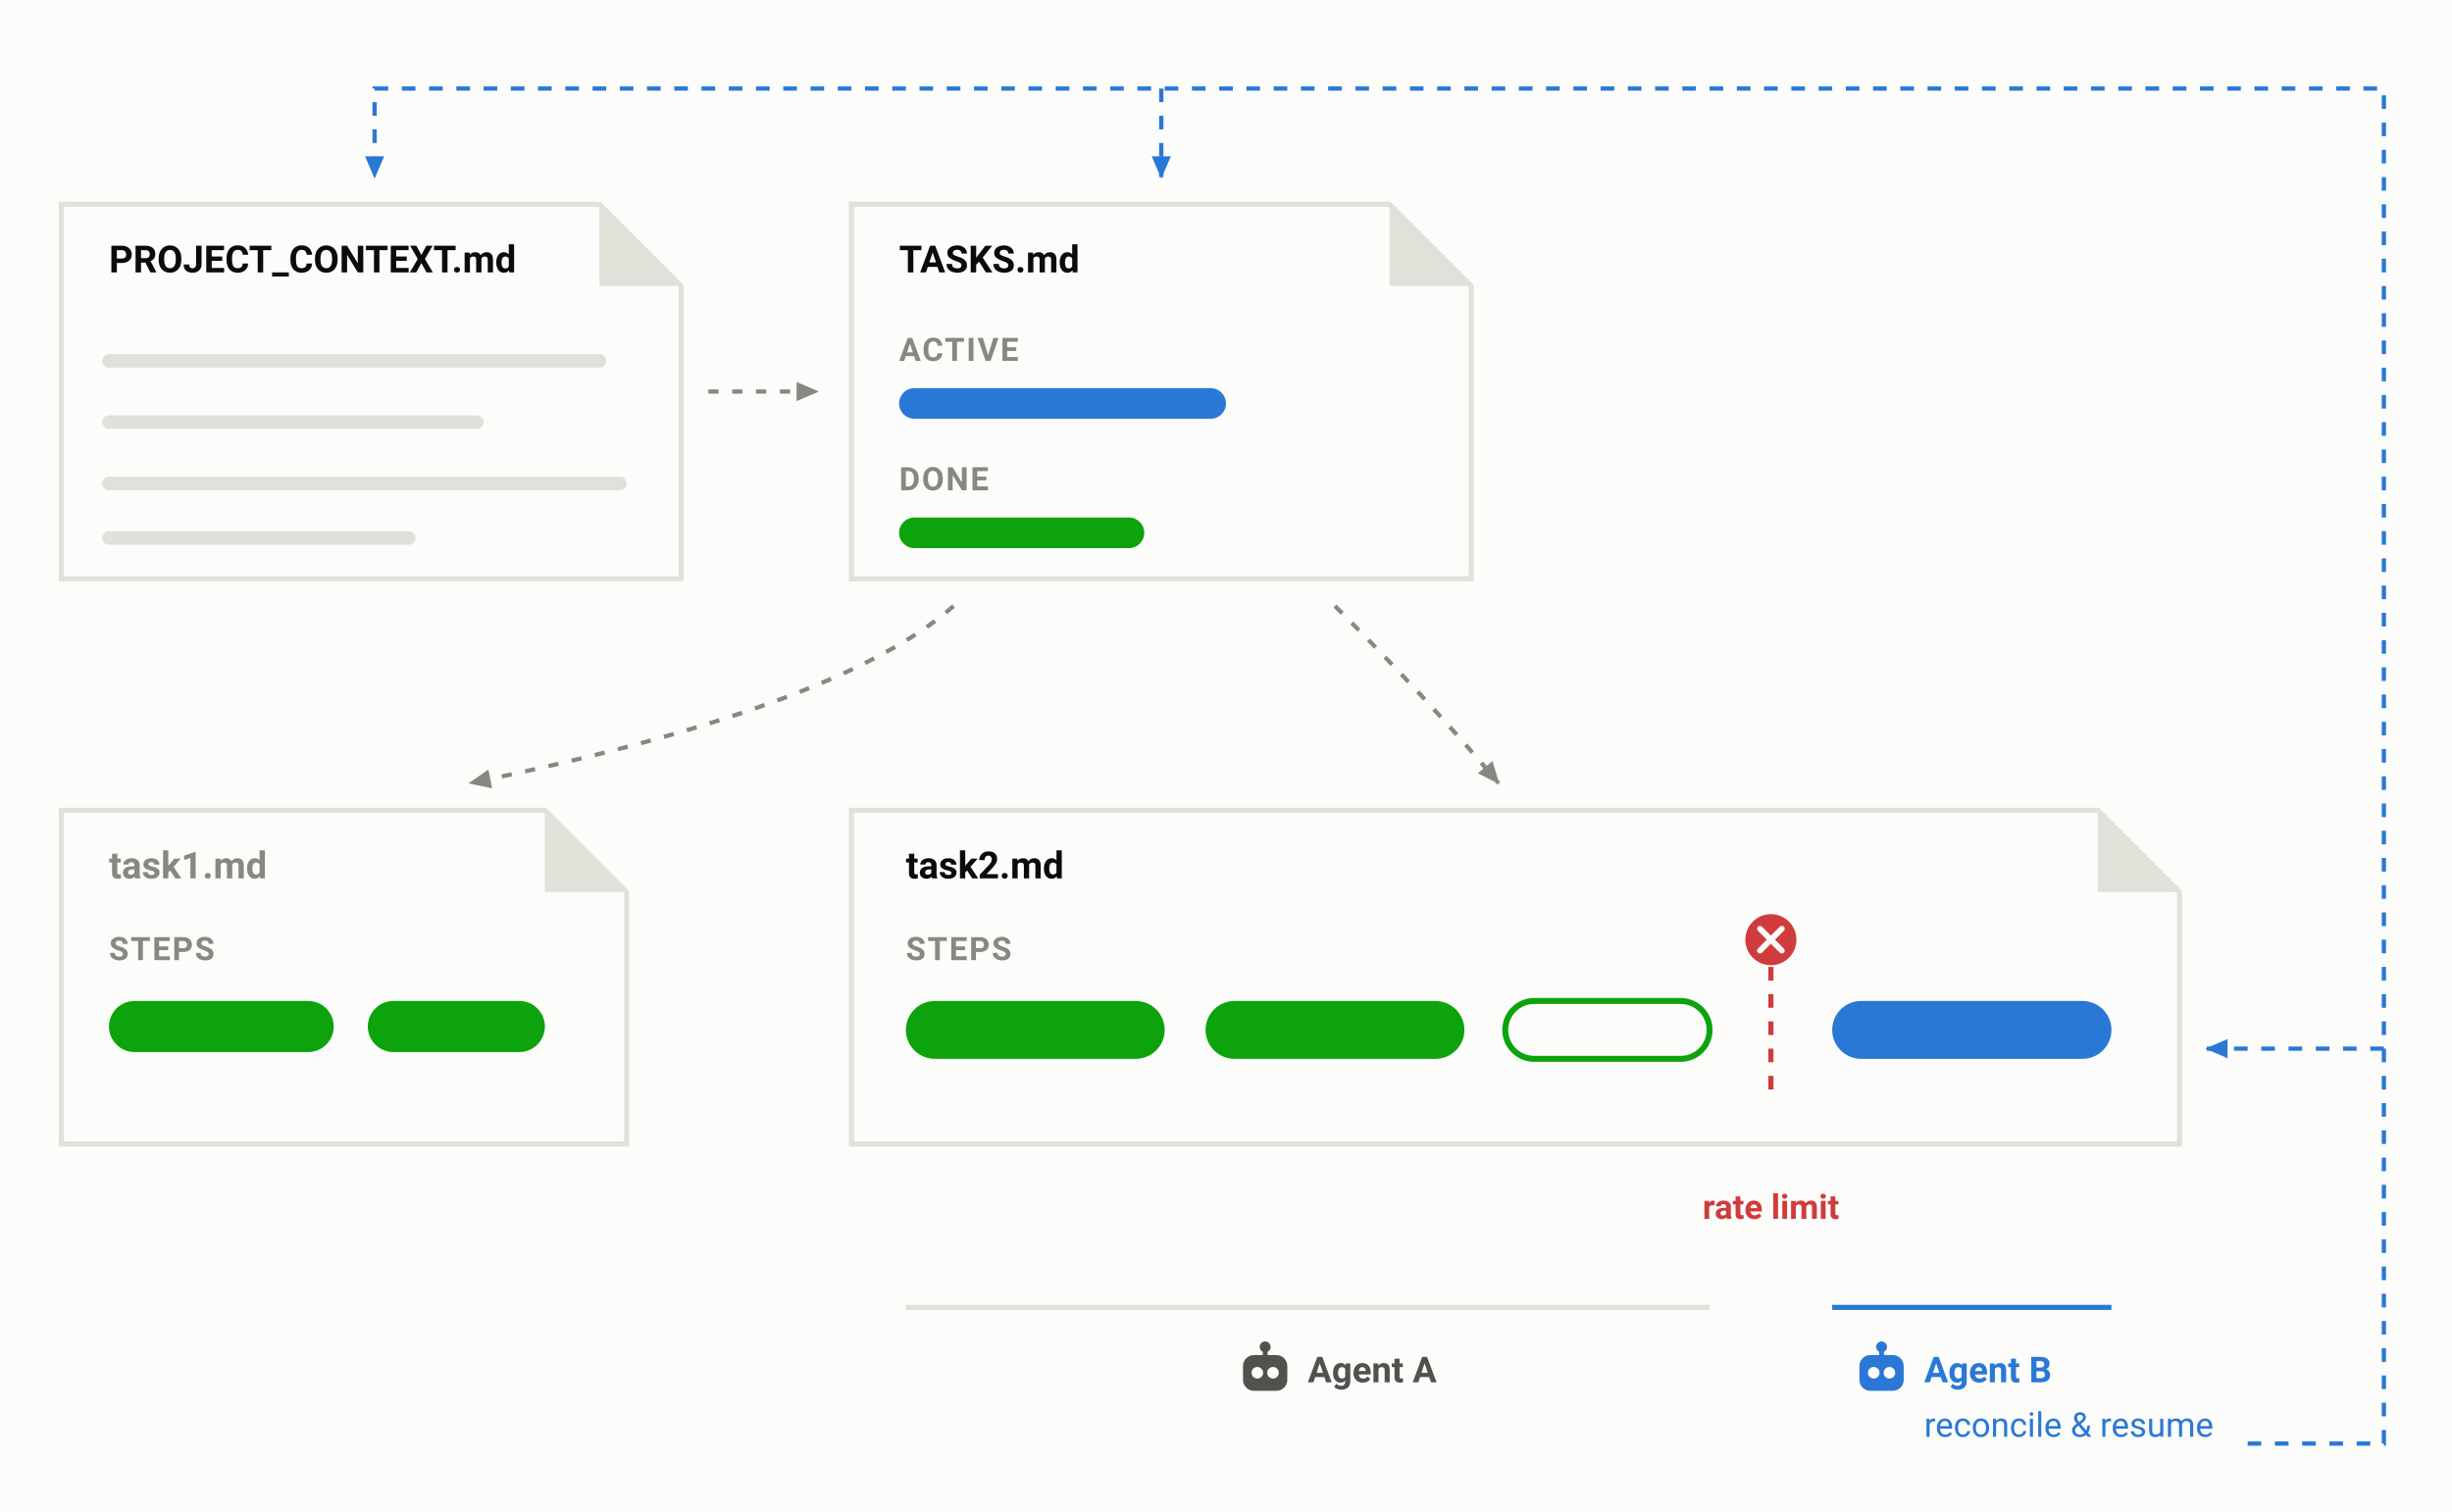
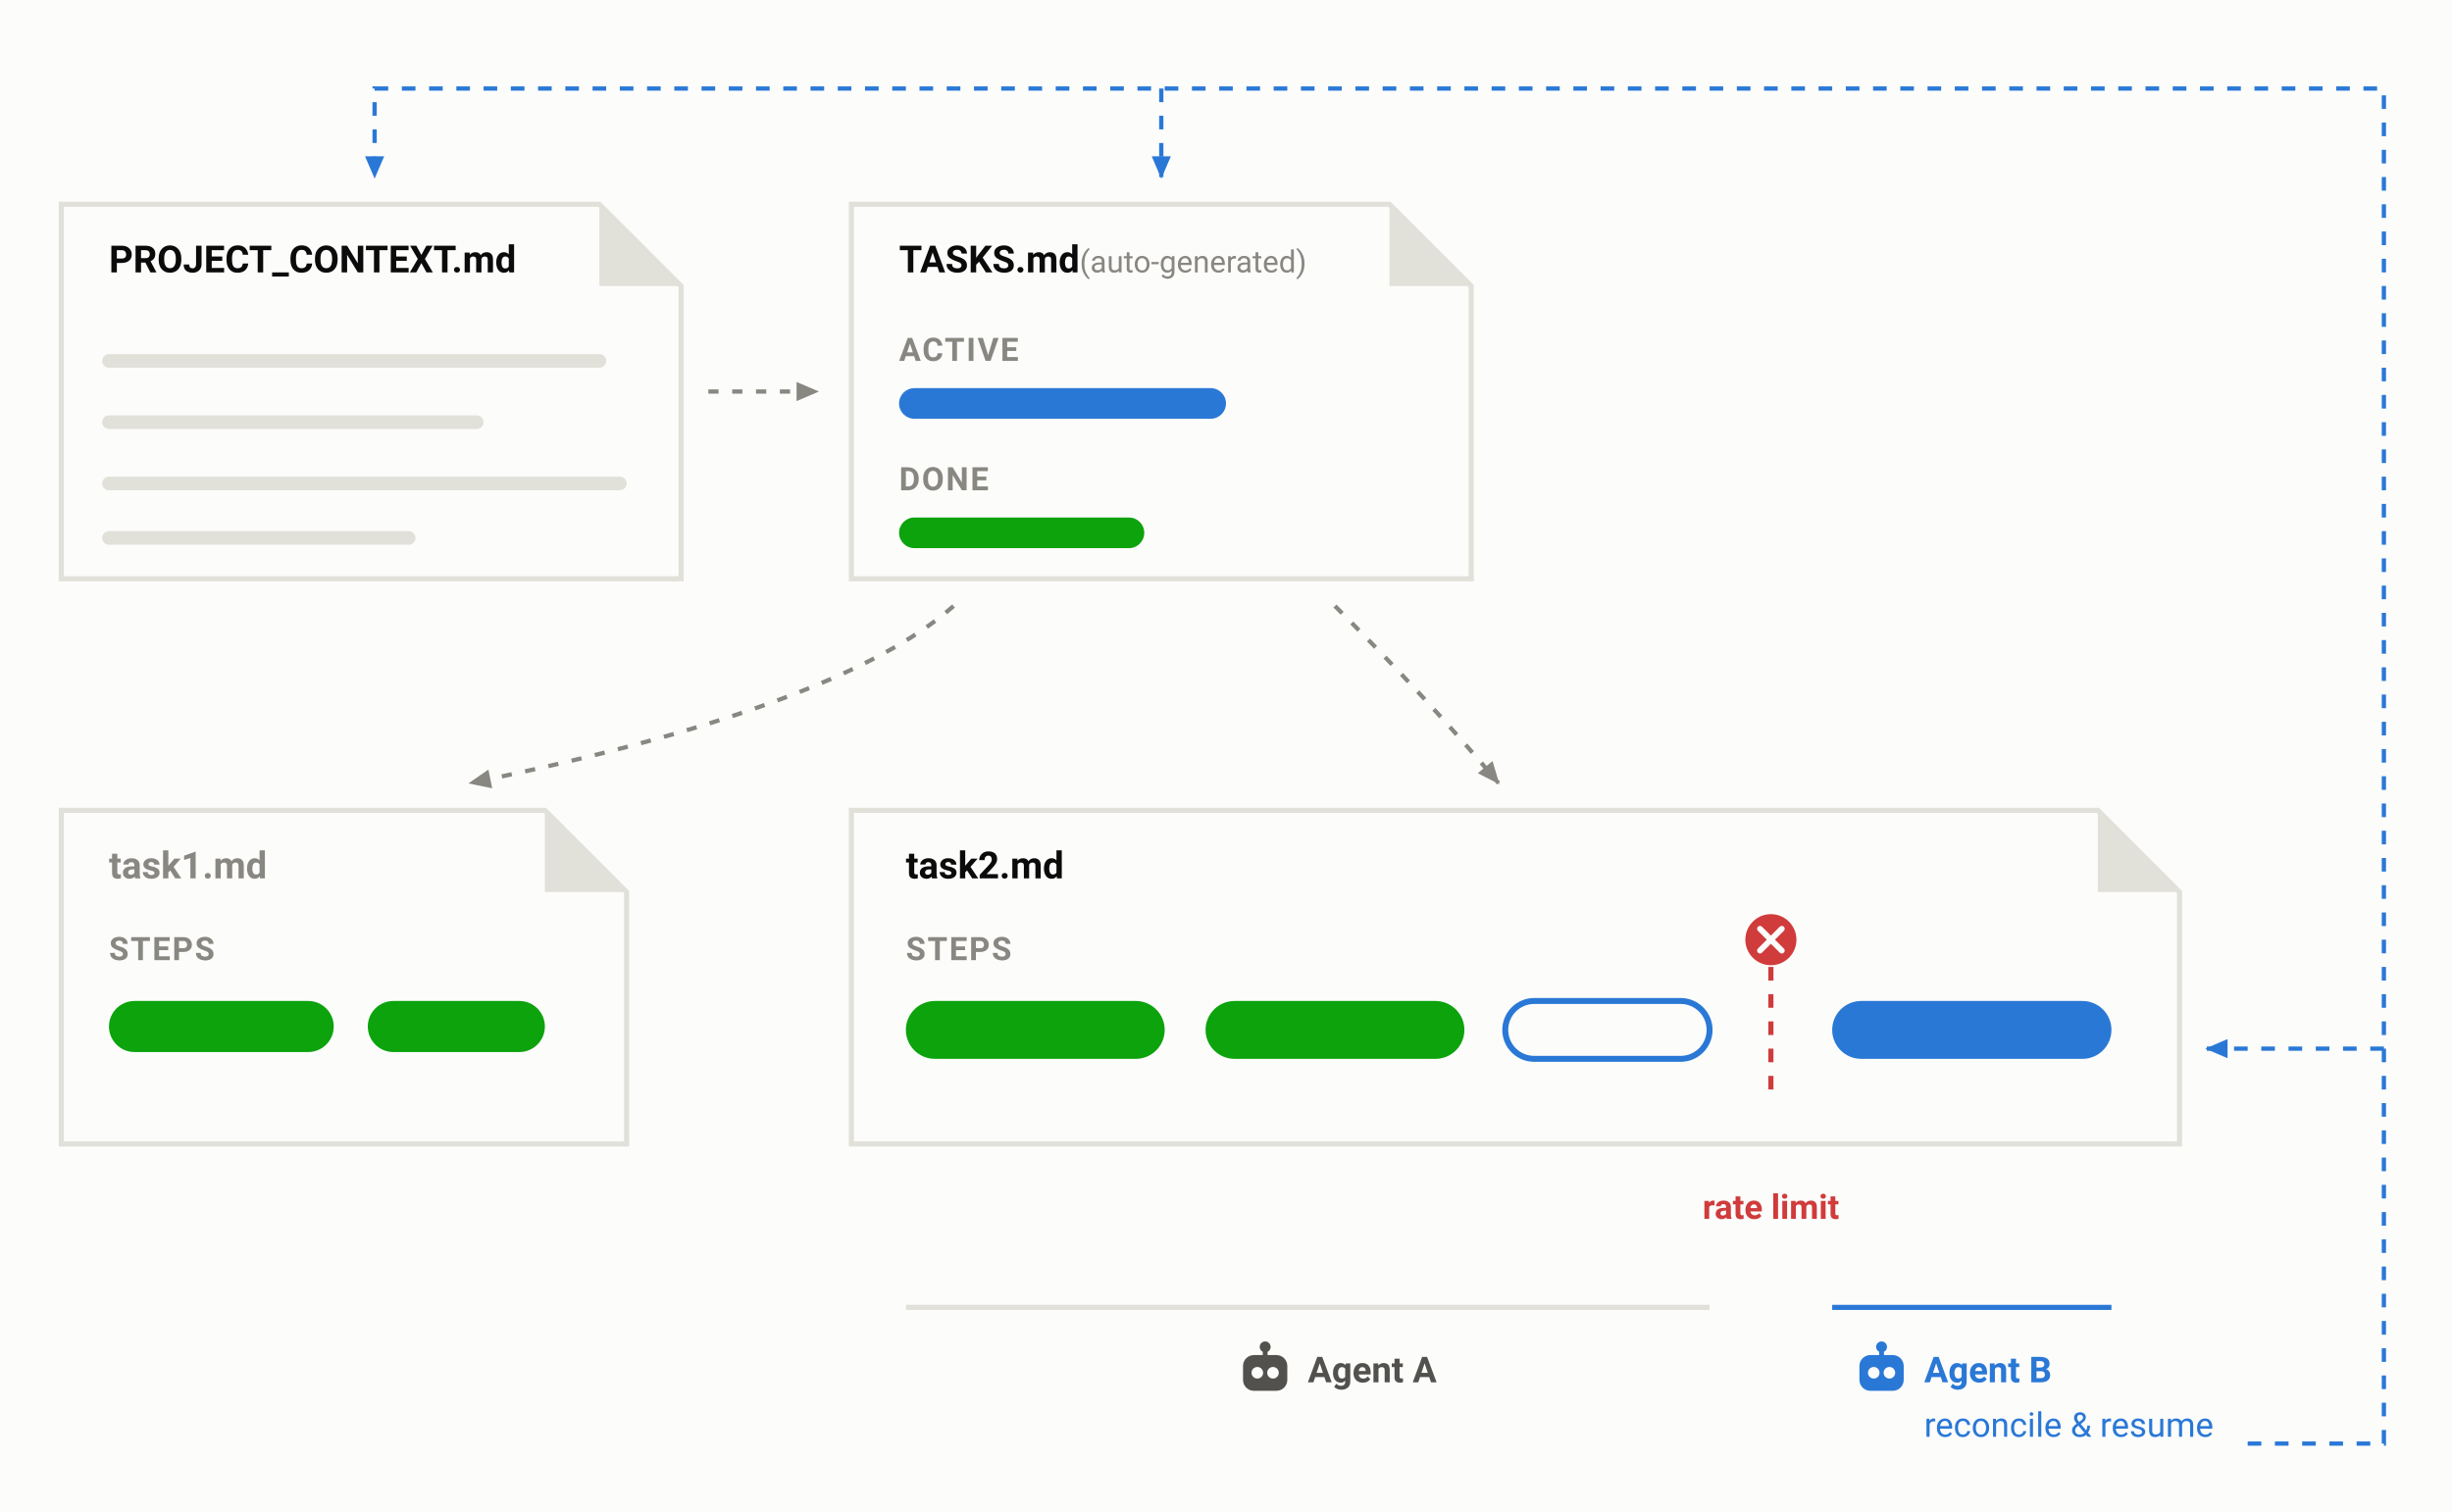
<svg xmlns="http://www.w3.org/2000/svg" width="720" height="444" viewBox="0 0 720 444" font-family="system-ui, -apple-system, 'Segoe UI', Roboto, Helvetica, Arial, sans-serif" role="img" aria-label="PROJECT_CONTEXT.md points to TASKS.md, which lists one active task and one done. Dotted arrows lead from TASKS.md to task1.md and task2.md. Inside task2.md, four step bars: two completed by Agent A, a third left unfinished when a rate limit cuts the session, and a fourth taken up by Agent B. Dotted arrows show Agent B reading task2.md, TASKS.md and PROJECT_CONTEXT.md before it reconciles and resumes.">
  <rect width="720" height="444" fill="#fcfcfb" />
  <defs>
    <marker id="ml" viewBox="0 0 8 8" refX="6.5" refY="4" markerWidth="6" markerHeight="6" orient="auto">
      <path d="M0 1 L7 4 L0 7 Z" fill="#898781" />
    </marker>
    <marker id="bl" viewBox="0 0 8 8" refX="6.5" refY="4" markerWidth="6" markerHeight="6" orient="auto">
      <path d="M0 1 L7 4 L0 7 Z" fill="#2a78d6" />
    </marker>
  </defs>
  <path d="M660 424 H700 V26 H110 V52" fill="none" stroke="#2a78d6" stroke-width="1.25" stroke-dasharray="4 4" marker-end="url(#bl)" />
  <path d="M341 26 V52" fill="none" stroke="#2a78d6" stroke-width="1.25" stroke-dasharray="4 4" marker-end="url(#bl)" />
  <path d="M18 60 H176 L200 84 V170 H18 Z" fill="#fcfcfb" stroke="#e1e0d9" stroke-width="1.5" />
  <path d="M176 60 V84 H200 Z" fill="#e1e0d9" />
  <text x="32" y="80" font-size="11" font-weight="600" fill="#0b0b0b">PROJECT_CONTEXT.md</text>
  <g stroke="#e1e0d9" stroke-width="4" stroke-linecap="round">
    <line x1="32" y1="106" x2="176" y2="106" />
    <line x1="32" y1="124" x2="140" y2="124" />
    <line x1="32" y1="142" x2="182" y2="142" />
    <line x1="32" y1="158" x2="120" y2="158" />
  </g>
  <path d="M208 115 H240" stroke="#898781" stroke-width="1.25" stroke-dasharray="3 4" marker-end="url(#ml)" />
  <path d="M250 60 H408 L432 84 V170 H250 Z" fill="#fcfcfb" stroke="#e1e0d9" stroke-width="1.5" />
  <path d="M408 60 V84 H432 Z" fill="#e1e0d9" />
-   <text x="264" y="80" font-size="11" font-weight="600" fill="#0b0b0b">TASKS.md</text>
+   <text x="264" y="80" font-size="11" font-weight="600" fill="#0b0b0b">TASKS.md<tspan font-size="9" font-weight="400" fill="#898781">  (auto-generated)</tspan>
+   </text>
  <text x="264" y="106" font-size="9.5" font-weight="600" letter-spacing="0.5" fill="#898781">ACTIVE</text>
  <rect x="264" y="114" width="96" height="9" rx="4.5" fill="#2a78d6" />
  <text x="264" y="144" font-size="9.5" font-weight="600" letter-spacing="0.5" fill="#898781">DONE</text>
  <rect x="264" y="152" width="72" height="9" rx="4.5" fill="#0ca30c" />
  <path d="M280 178 Q246 208 138 230" fill="none" stroke="#898781" stroke-width="1.25" stroke-dasharray="3 4" marker-end="url(#ml)" />
  <path d="M392 178 Q420 206 440 230" fill="none" stroke="#898781" stroke-width="1.25" stroke-dasharray="3 4" marker-end="url(#ml)" />
  <path d="M18 238 H160 L184 262 V336 H18 Z" fill="#fcfcfb" stroke="#e1e0d9" stroke-width="1.5" />
  <path d="M160 238 V262 H184 Z" fill="#e1e0d9" />
  <text x="32" y="258" font-size="11" font-weight="600" fill="#898781">task1.md</text>
  <text x="32" y="282" font-size="9.5" font-weight="600" letter-spacing="0.5" fill="#898781">STEPS</text>
  <rect x="32" y="294" width="66" height="15" rx="7.5" fill="#0ca30c" />
  <rect x="108" y="294" width="52" height="15" rx="7.5" fill="#0ca30c" />
  <path d="M250 238 H616 L640 262 V336 H250 Z" fill="#fcfcfb" stroke="#e1e0d9" stroke-width="1.5" />
  <path d="M616 238 V262 H640 Z" fill="#e1e0d9" />
  <text x="266" y="258" font-size="11" font-weight="600" fill="#0b0b0b">task2.md</text>
  <text x="266" y="282" font-size="9.5" font-weight="600" letter-spacing="0.5" fill="#898781">STEPS</text>
  <rect x="266" y="294" width="76" height="17" rx="8.5" fill="#0ca30c" />
  <rect x="354" y="294" width="76" height="17" rx="8.5" fill="#0ca30c" />
-   <rect x="442" y="294" width="60" height="17" rx="8.5" fill="none" stroke="#0ca30c" stroke-width="1.75" />
+   <rect x="442" y="294" width="60" height="17" rx="8.5" fill="none" stroke="#2a78d6" stroke-width="1.75" />
  <rect x="538" y="294" width="82" height="17" rx="8.5" fill="#2a78d6" />
  <line x1="520" y1="284" x2="520" y2="322" stroke="#d03b3b" stroke-width="1.5" stroke-dasharray="4 4" />
  <circle cx="520" cy="276" r="7.5" fill="#d03b3b" />
  <path d="M516.8 272.8 L523.2 279.2 M523.2 272.8 L516.8 279.2" stroke="#fcfcfb" stroke-width="1.7" stroke-linecap="round" />
  <text x="520" y="358" text-anchor="middle" font-size="10" font-weight="600" fill="#d03b3b">rate limit</text>
  <line x1="266" y1="384" x2="502" y2="384" stroke="#e1e0d9" stroke-width="1.5" />
  <g transform="translate(365 394)">
    <circle cx="6.5" cy="1.6" r="1.6" fill="#52514e" />
    <line x1="6.5" y1="2.6" x2="6.5" y2="4.4" stroke="#52514e" stroke-width="1.4" />
    <rect x="0" y="4" width="13" height="10.5" rx="3.2" fill="#52514e" />
    <circle cx="4.2" cy="9.2" r="1.7" fill="#fcfcfb" />
    <circle cx="8.8" cy="9.2" r="1.7" fill="#fcfcfb" />
  </g>
  <text x="384" y="406" font-size="10.5" font-weight="600" fill="#52514e">Agent A</text>
  <line x1="538" y1="384" x2="620" y2="384" stroke="#2a78d6" stroke-width="1.5" />
  <g transform="translate(546 394)">
    <circle cx="6.5" cy="1.6" r="1.6" fill="#2a78d6" />
    <line x1="6.5" y1="2.6" x2="6.5" y2="4.4" stroke="#2a78d6" stroke-width="1.4" />
    <rect x="0" y="4" width="13" height="10.5" rx="3.2" fill="#2a78d6" />
    <circle cx="4.2" cy="9.2" r="1.7" fill="#fcfcfb" />
    <circle cx="8.8" cy="9.2" r="1.7" fill="#fcfcfb" />
  </g>
  <text x="565" y="406" font-size="10.5" font-weight="600" fill="#2a78d6">Agent B</text>
  <text x="565" y="422" font-size="10" fill="#2a78d6">reconcile &amp; resume</text>
  <path d="M700 308 H648" fill="none" stroke="#2a78d6" stroke-width="1.25" stroke-dasharray="4 4" marker-end="url(#bl)" />
</svg>
